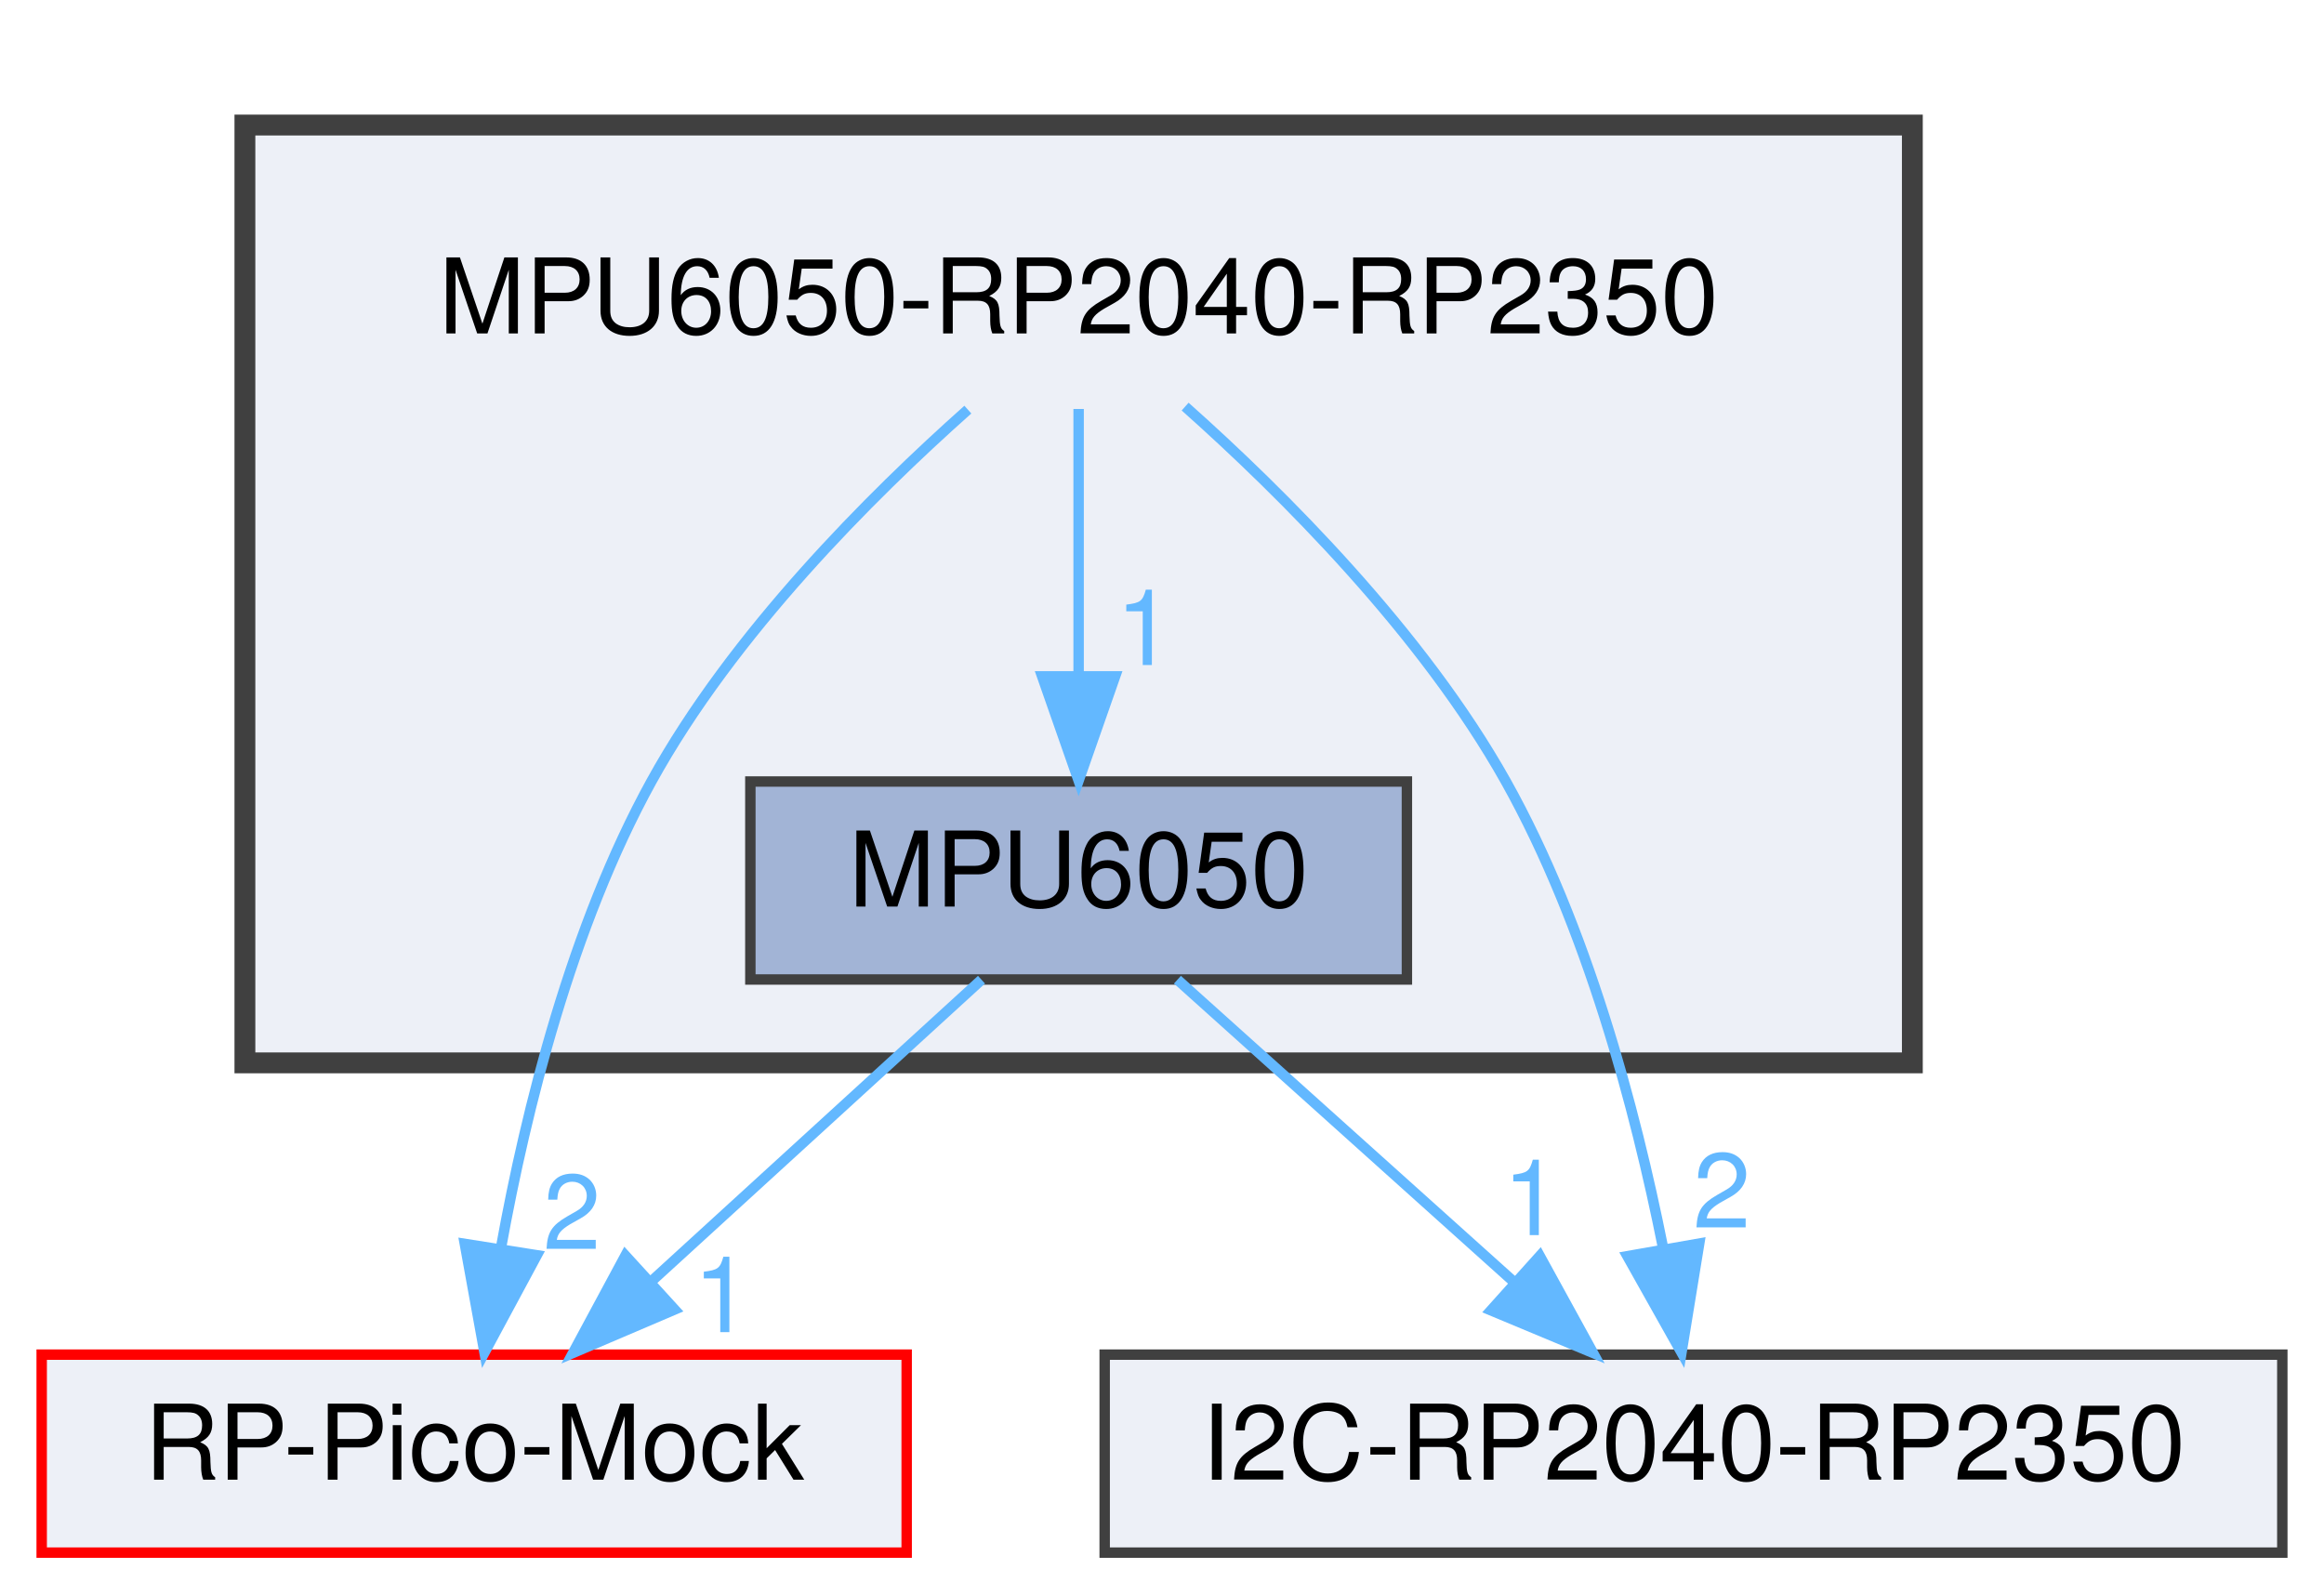
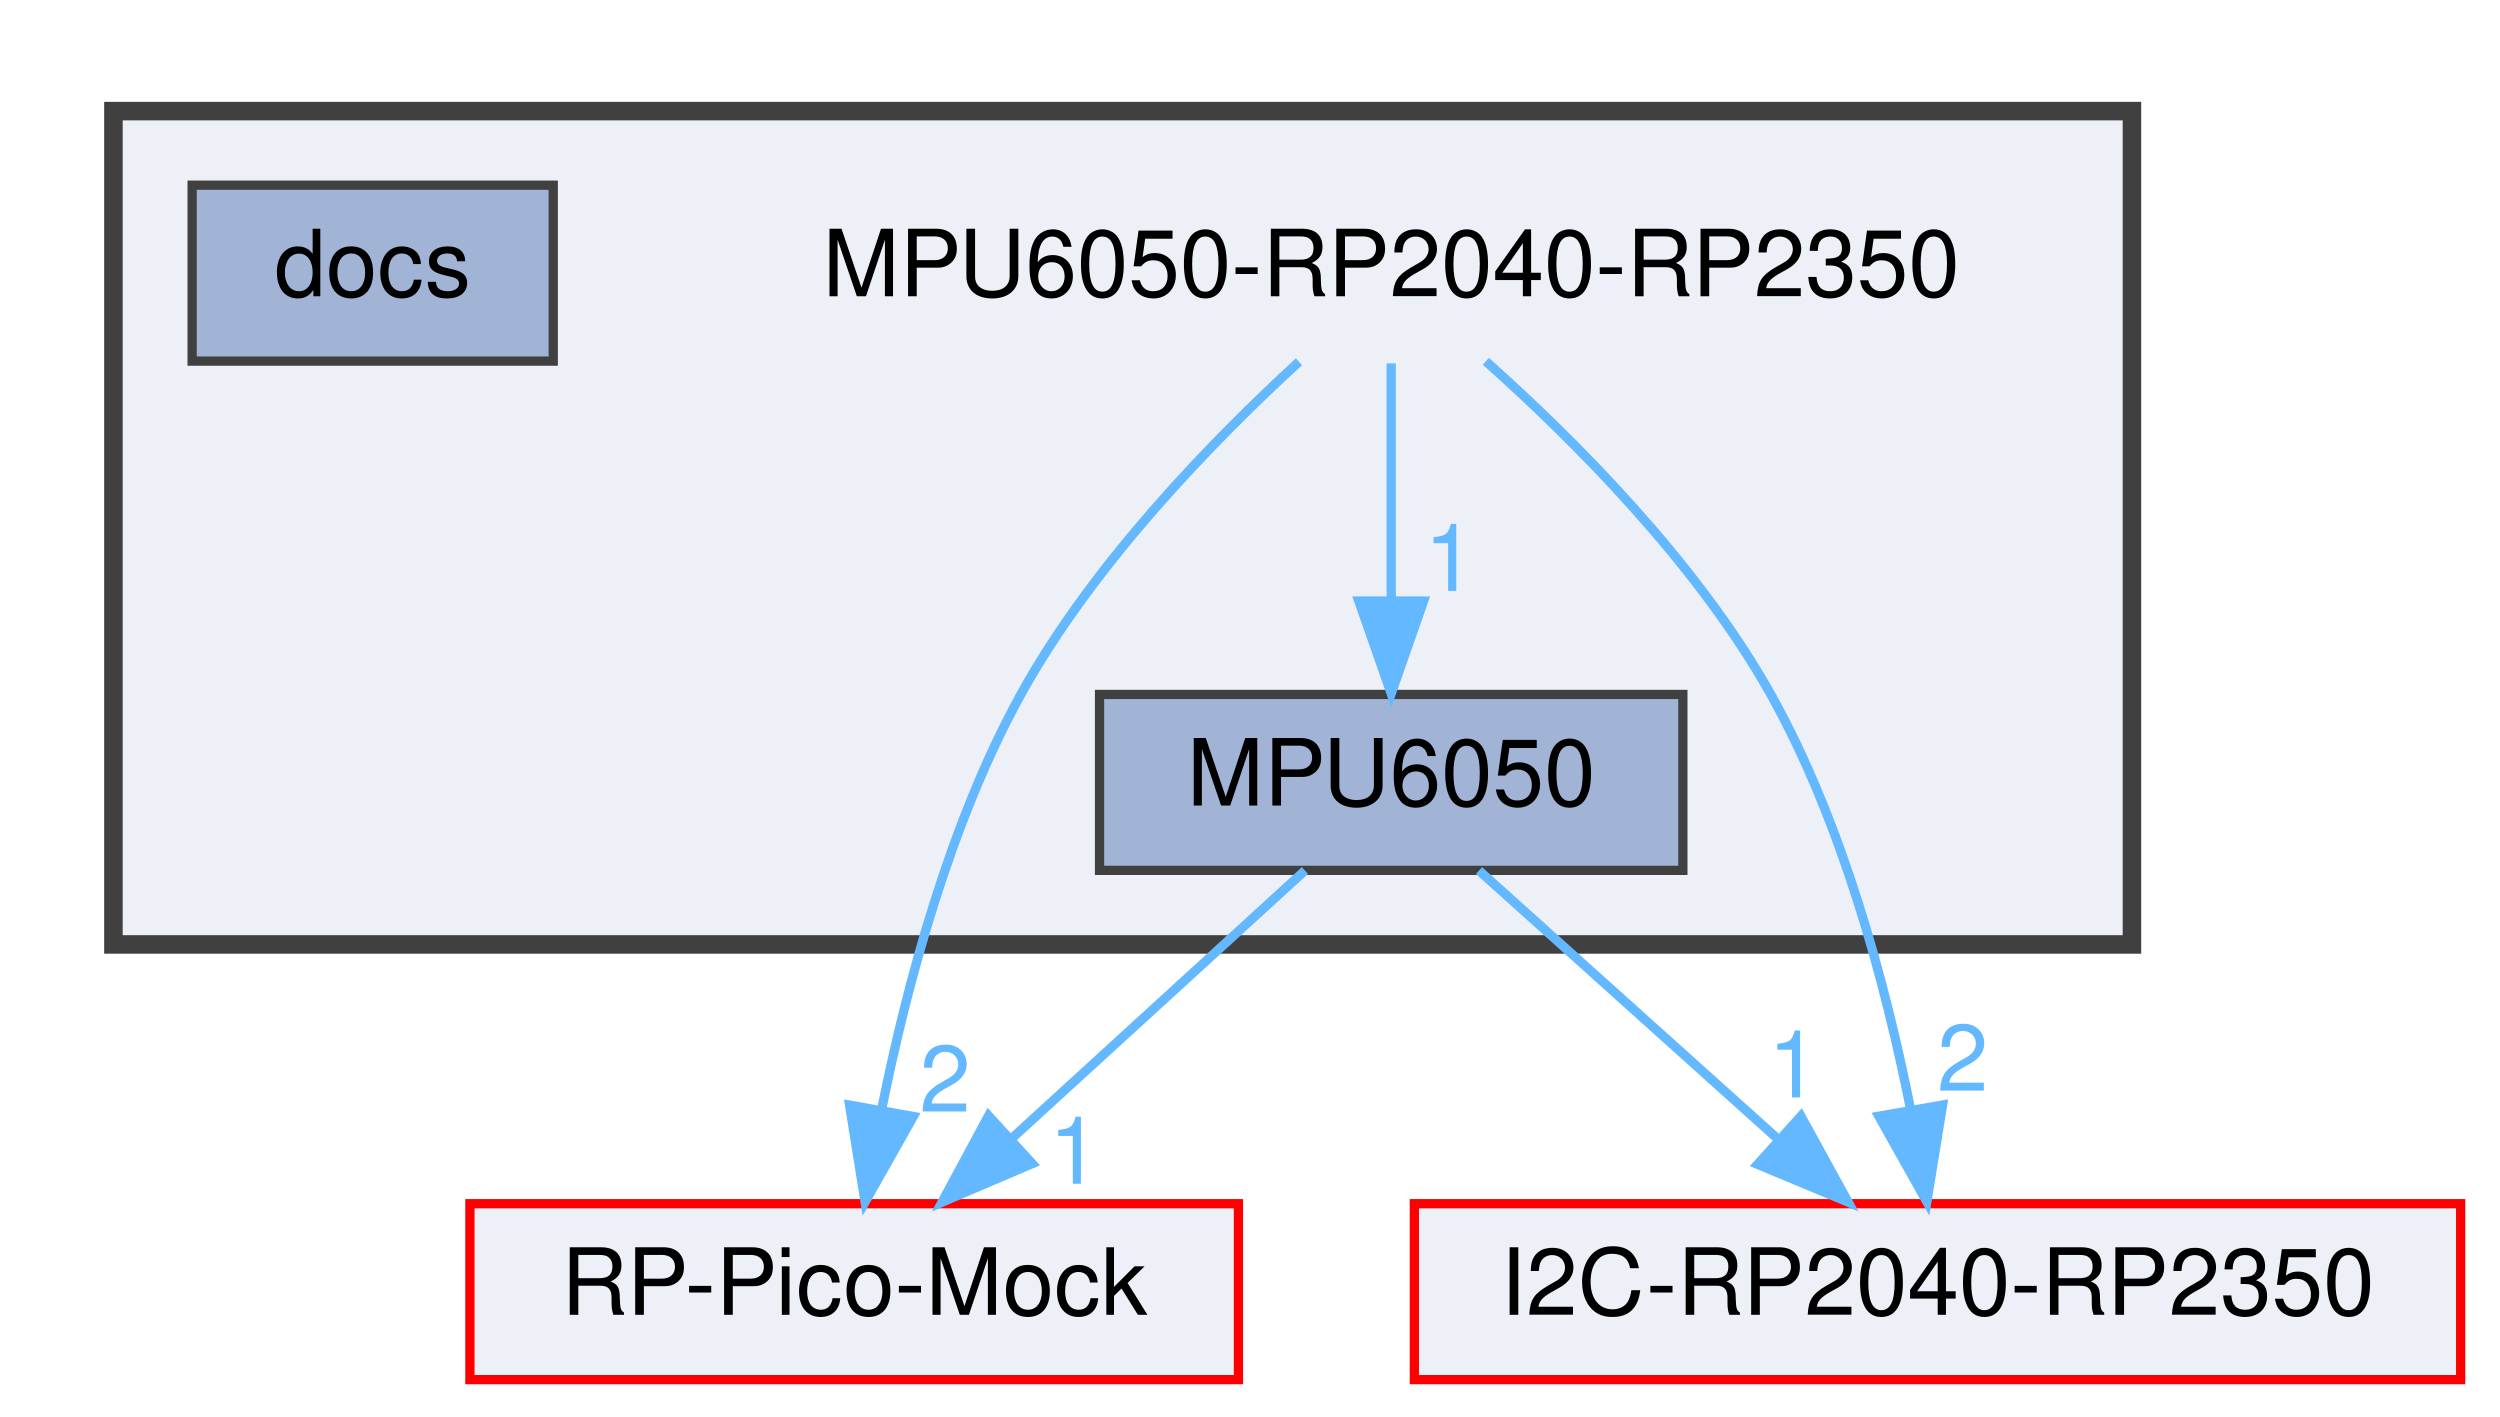
- <svg xmlns="http://www.w3.org/2000/svg" xmlns:xlink="http://www.w3.org/1999/xlink" width="223pt" height="153pt" viewBox="0.00 0.00 223.00 153.00">
+ <svg xmlns="http://www.w3.org/2000/svg" xmlns:xlink="http://www.w3.org/1999/xlink" width="270pt" height="153pt" viewBox="0.00 0.00 269.50 153.00">
  <g id="graph0" class="graph" transform="scale(1 1) rotate(0) translate(4 149)">
    <g id="clust1" class="cluster">
      <g id="a_clust1">
        <a xlink:href="dir_9cc689536ff53312c341a0f922b39717.html" target="_top">
-           <polygon fill="#edf0f7" stroke="#404040" stroke-width="2" points="19.5,-47 19.5,-137 179.5,-137 179.5,-47 19.5,-47" />
+           <polygon fill="#edf0f7" stroke="#404040" stroke-width="2" points="8,-47 8,-137 226,-137 226,-47 8,-47" />
        </a>
      </g>
    </g>
    <g id="node1" class="node">
-       <text text-anchor="middle" x="99.5" y="-117" font-family="Helvetica,sans-Serif" font-size="10.00">MPU6050-RP2040-RP2350</text>
+       <text text-anchor="middle" x="146" y="-117" font-family="Helvetica,sans-Serif" font-size="10.00">MPU6050-RP2040-RP2350</text>
    </g>
-     <g id="node2" class="node">
-       <g id="a_node2">
+     <g id="node3" class="node">
+       <g id="a_node3">
        <a xlink:href="dir_9ff1775a5d72306908841ae9473d3ad5.html" target="_top" xlink:title="MPU6050">
-           <polygon fill="#a2b4d6" stroke="#404040" points="131,-74 68,-74 68,-55 131,-55 131,-74" />
-           <text text-anchor="middle" x="99.5" y="-62" font-family="Helvetica,sans-Serif" font-size="10.00">MPU6050</text>
+           <polygon fill="#a2b4d6" stroke="#404040" points="177.5,-74 114.5,-74 114.5,-55 177.5,-55 177.5,-74" />
+           <text text-anchor="middle" x="146" y="-62" font-family="Helvetica,sans-Serif" font-size="10.00">MPU6050</text>
        </a>
      </g>
    </g>
    <g id="edge2" class="edge">
      <g id="a_edge2">
-         <a xlink:href="dir_000007_000006.html" target="_top">
-           <path fill="none" stroke="#63b8ff" d="M99.5,-109.75C99.5,-102.8 99.5,-92.85 99.5,-84.13" />
-           <polygon fill="#63b8ff" stroke="#63b8ff" points="103,-84.09 99.5,-74.09 96,-84.09 103,-84.09" />
+         <a xlink:href="dir_000013_000012.html" target="_top">
+           <path fill="none" stroke="#63b8ff" d="M146,-109.75C146,-102.8 146,-92.85 146,-84.13" />
+           <polygon fill="#63b8ff" stroke="#63b8ff" points="149.5,-84.09 146,-74.09 142.5,-84.09 149.5,-84.09" />
        </a>
      </g>
      <g id="a_edge2-headlabel">
-         <a xlink:href="dir_000007_000006.html" target="_top" xlink:title="1">
-           <text text-anchor="middle" x="105.84" y="-85.18" font-family="Helvetica,sans-Serif" font-size="10.00" fill="#63b8ff">1</text>
+         <a xlink:href="dir_000013_000012.html" target="_top" xlink:title="1">
+           <text text-anchor="middle" x="152.34" y="-85.18" font-family="Helvetica,sans-Serif" font-size="10.00" fill="#63b8ff">1</text>
        </a>
      </g>
    </g>
-     <g id="node3" class="node">
-       <g id="a_node3">
+     <g id="node4" class="node">
+       <g id="a_node4">
        <a xlink:href="dir_58feeb1fd685818ef953c7f6da627f79.html" target="_top" xlink:title="RP-Pico-Mock">
-           <polygon fill="#edf0f7" stroke="red" points="83,-19 0,-19 0,0 83,0 83,-19" />
-           <text text-anchor="middle" x="41.5" y="-7" font-family="Helvetica,sans-Serif" font-size="10.00">RP-Pico-Mock</text>
+           <polygon fill="#edf0f7" stroke="red" points="129.5,-19 46.5,-19 46.5,0 129.5,0 129.5,-19" />
+           <text text-anchor="middle" x="88" y="-7" font-family="Helvetica,sans-Serif" font-size="10.00">RP-Pico-Mock</text>
        </a>
      </g>
    </g>
    <g id="edge1" class="edge">
      <g id="a_edge1">
-         <a xlink:href="dir_000007_000011.html" target="_top">
-           <path fill="none" stroke="#63b8ff" d="M88.87,-109.69C79.55,-101.4 66.3,-88.17 58.5,-74 50.84,-60.08 46.48,-42.52 44.1,-29.4" />
-           <polygon fill="#63b8ff" stroke="#63b8ff" points="47.51,-28.54 42.49,-19.21 40.6,-29.63 47.51,-28.54" />
+         <a xlink:href="dir_000013_000017.html" target="_top">
+           <path fill="none" stroke="#63b8ff" d="M136.04,-109.93C126.97,-101.61 113.83,-88.19 106,-74 98.29,-60.03 93.65,-42.48 91.01,-29.37" />
+           <polygon fill="#63b8ff" stroke="#63b8ff" points="94.39,-28.42 89.18,-19.19 87.5,-29.65 94.39,-28.42" />
        </a>
      </g>
      <g id="a_edge1-headlabel">
-         <a xlink:href="dir_000007_000011.html" target="_top" xlink:title="2">
-           <text text-anchor="middle" x="50.88" y="-29.14" font-family="Helvetica,sans-Serif" font-size="10.00" fill="#63b8ff">2</text>
+         <a xlink:href="dir_000013_000017.html" target="_top" xlink:title="2">
+           <text text-anchor="middle" x="97.82" y="-28.95" font-family="Helvetica,sans-Serif" font-size="10.00" fill="#63b8ff">2</text>
        </a>
      </g>
    </g>
-     <g id="node4" class="node">
-       <g id="a_node4">
+     <g id="node5" class="node">
+       <g id="a_node5">
        <a xlink:href="dir_e92e05ee3da150403452ae6e5e6731ce.html" target="_top" xlink:title="I2C-RP2040-RP2350">
-           <polygon fill="#edf0f7" stroke="#404040" points="215,-19 102,-19 102,0 215,0 215,-19" />
-           <text text-anchor="middle" x="158.5" y="-7" font-family="Helvetica,sans-Serif" font-size="10.00">I2C-RP2040-RP2350</text>
+           <polygon fill="#edf0f7" stroke="red" points="261.5,-19 148.5,-19 148.5,0 261.5,0 261.5,-19" />
+           <text text-anchor="middle" x="205" y="-7" font-family="Helvetica,sans-Serif" font-size="10.00">I2C-RP2040-RP2350</text>
        </a>
      </g>
    </g>
    <g id="edge3" class="edge">
      <g id="a_edge3">
-         <a xlink:href="dir_000007_000004.html" target="_top">
-           <path fill="none" stroke="#63b8ff" d="M109.72,-109.98C119.02,-101.7 132.49,-88.3 140.5,-74 148.29,-60.08 152.93,-42.52 155.55,-29.4" />
-           <polygon fill="#63b8ff" stroke="#63b8ff" points="159.05,-29.66 157.35,-19.21 152.16,-28.45 159.05,-29.66" />
+         <a xlink:href="dir_000013_000010.html" target="_top">
+           <path fill="none" stroke="#63b8ff" d="M156.22,-109.98C165.52,-101.7 178.99,-88.3 187,-74 194.79,-60.08 199.43,-42.52 202.05,-29.4" />
+           <polygon fill="#63b8ff" stroke="#63b8ff" points="205.55,-29.66 203.85,-19.21 198.66,-28.45 205.55,-29.66" />
        </a>
      </g>
      <g id="a_edge3-headlabel">
-         <a xlink:href="dir_000007_000004.html" target="_top" xlink:title="2">
-           <text text-anchor="middle" x="161.22" y="-31.2" font-family="Helvetica,sans-Serif" font-size="10.00" fill="#63b8ff">2</text>
+         <a xlink:href="dir_000013_000010.html" target="_top" xlink:title="2">
+           <text text-anchor="middle" x="207.72" y="-31.2" font-family="Helvetica,sans-Serif" font-size="10.00" fill="#63b8ff">2</text>
+         </a>
+       </g>
+     </g>
+     <g id="node2" class="node">
+       <g id="a_node2">
+         <a xlink:href="dir_8903c4fbdb326bfe2472eb6f13fcf243.html" target="_top" xlink:title="docs">
+           <polygon fill="#a2b4d6" stroke="#404040" points="55.5,-129 16.5,-129 16.5,-110 55.5,-110 55.5,-129" />
+           <text text-anchor="middle" x="36" y="-117" font-family="Helvetica,sans-Serif" font-size="10.00">docs</text>
        </a>
      </g>
    </g>
    <g id="edge4" class="edge">
      <g id="a_edge4">
-         <a xlink:href="dir_000006_000011.html" target="_top">
-           <path fill="none" stroke="#63b8ff" d="M90.18,-54.98C81.69,-47.23 68.94,-35.58 58.62,-26.14" />
-           <polygon fill="#63b8ff" stroke="#63b8ff" points="60.73,-23.33 50.99,-19.17 56.01,-28.5 60.73,-23.33" />
+         <a xlink:href="dir_000012_000017.html" target="_top">
+           <path fill="none" stroke="#63b8ff" d="M136.68,-54.98C128.19,-47.23 115.44,-35.58 105.12,-26.14" />
+           <polygon fill="#63b8ff" stroke="#63b8ff" points="107.23,-23.33 97.49,-19.17 102.51,-28.5 107.23,-23.33" />
        </a>
      </g>
      <g id="a_edge4-headlabel">
-         <a xlink:href="dir_000006_000011.html" target="_top" xlink:title="1">
-           <text text-anchor="middle" x="65.3" y="-21.16" font-family="Helvetica,sans-Serif" font-size="10.00" fill="#63b8ff">1</text>
+         <a xlink:href="dir_000012_000017.html" target="_top" xlink:title="1">
+           <text text-anchor="middle" x="111.8" y="-21.16" font-family="Helvetica,sans-Serif" font-size="10.00" fill="#63b8ff">1</text>
        </a>
      </g>
    </g>
    <g id="edge5" class="edge">
      <g id="a_edge5">
-         <a xlink:href="dir_000006_000004.html" target="_top">
-           <path fill="none" stroke="#63b8ff" d="M108.98,-54.98C117.7,-47.15 130.84,-35.34 141.4,-25.86" />
-           <polygon fill="#63b8ff" stroke="#63b8ff" points="143.75,-28.46 148.85,-19.17 139.07,-23.25 143.75,-28.46" />
+         <a xlink:href="dir_000012_000010.html" target="_top">
+           <path fill="none" stroke="#63b8ff" d="M155.48,-54.98C164.2,-47.15 177.34,-35.34 187.9,-25.86" />
+           <polygon fill="#63b8ff" stroke="#63b8ff" points="190.25,-28.46 195.35,-19.17 185.57,-23.25 190.25,-28.46" />
        </a>
      </g>
      <g id="a_edge5-headlabel">
-         <a xlink:href="dir_000006_000004.html" target="_top" xlink:title="1">
-           <text text-anchor="middle" x="142.97" y="-30.47" font-family="Helvetica,sans-Serif" font-size="10.00" fill="#63b8ff">1</text>
+         <a xlink:href="dir_000012_000010.html" target="_top" xlink:title="1">
+           <text text-anchor="middle" x="189.47" y="-30.47" font-family="Helvetica,sans-Serif" font-size="10.00" fill="#63b8ff">1</text>
        </a>
      </g>
    </g>
  </g>
</svg>
